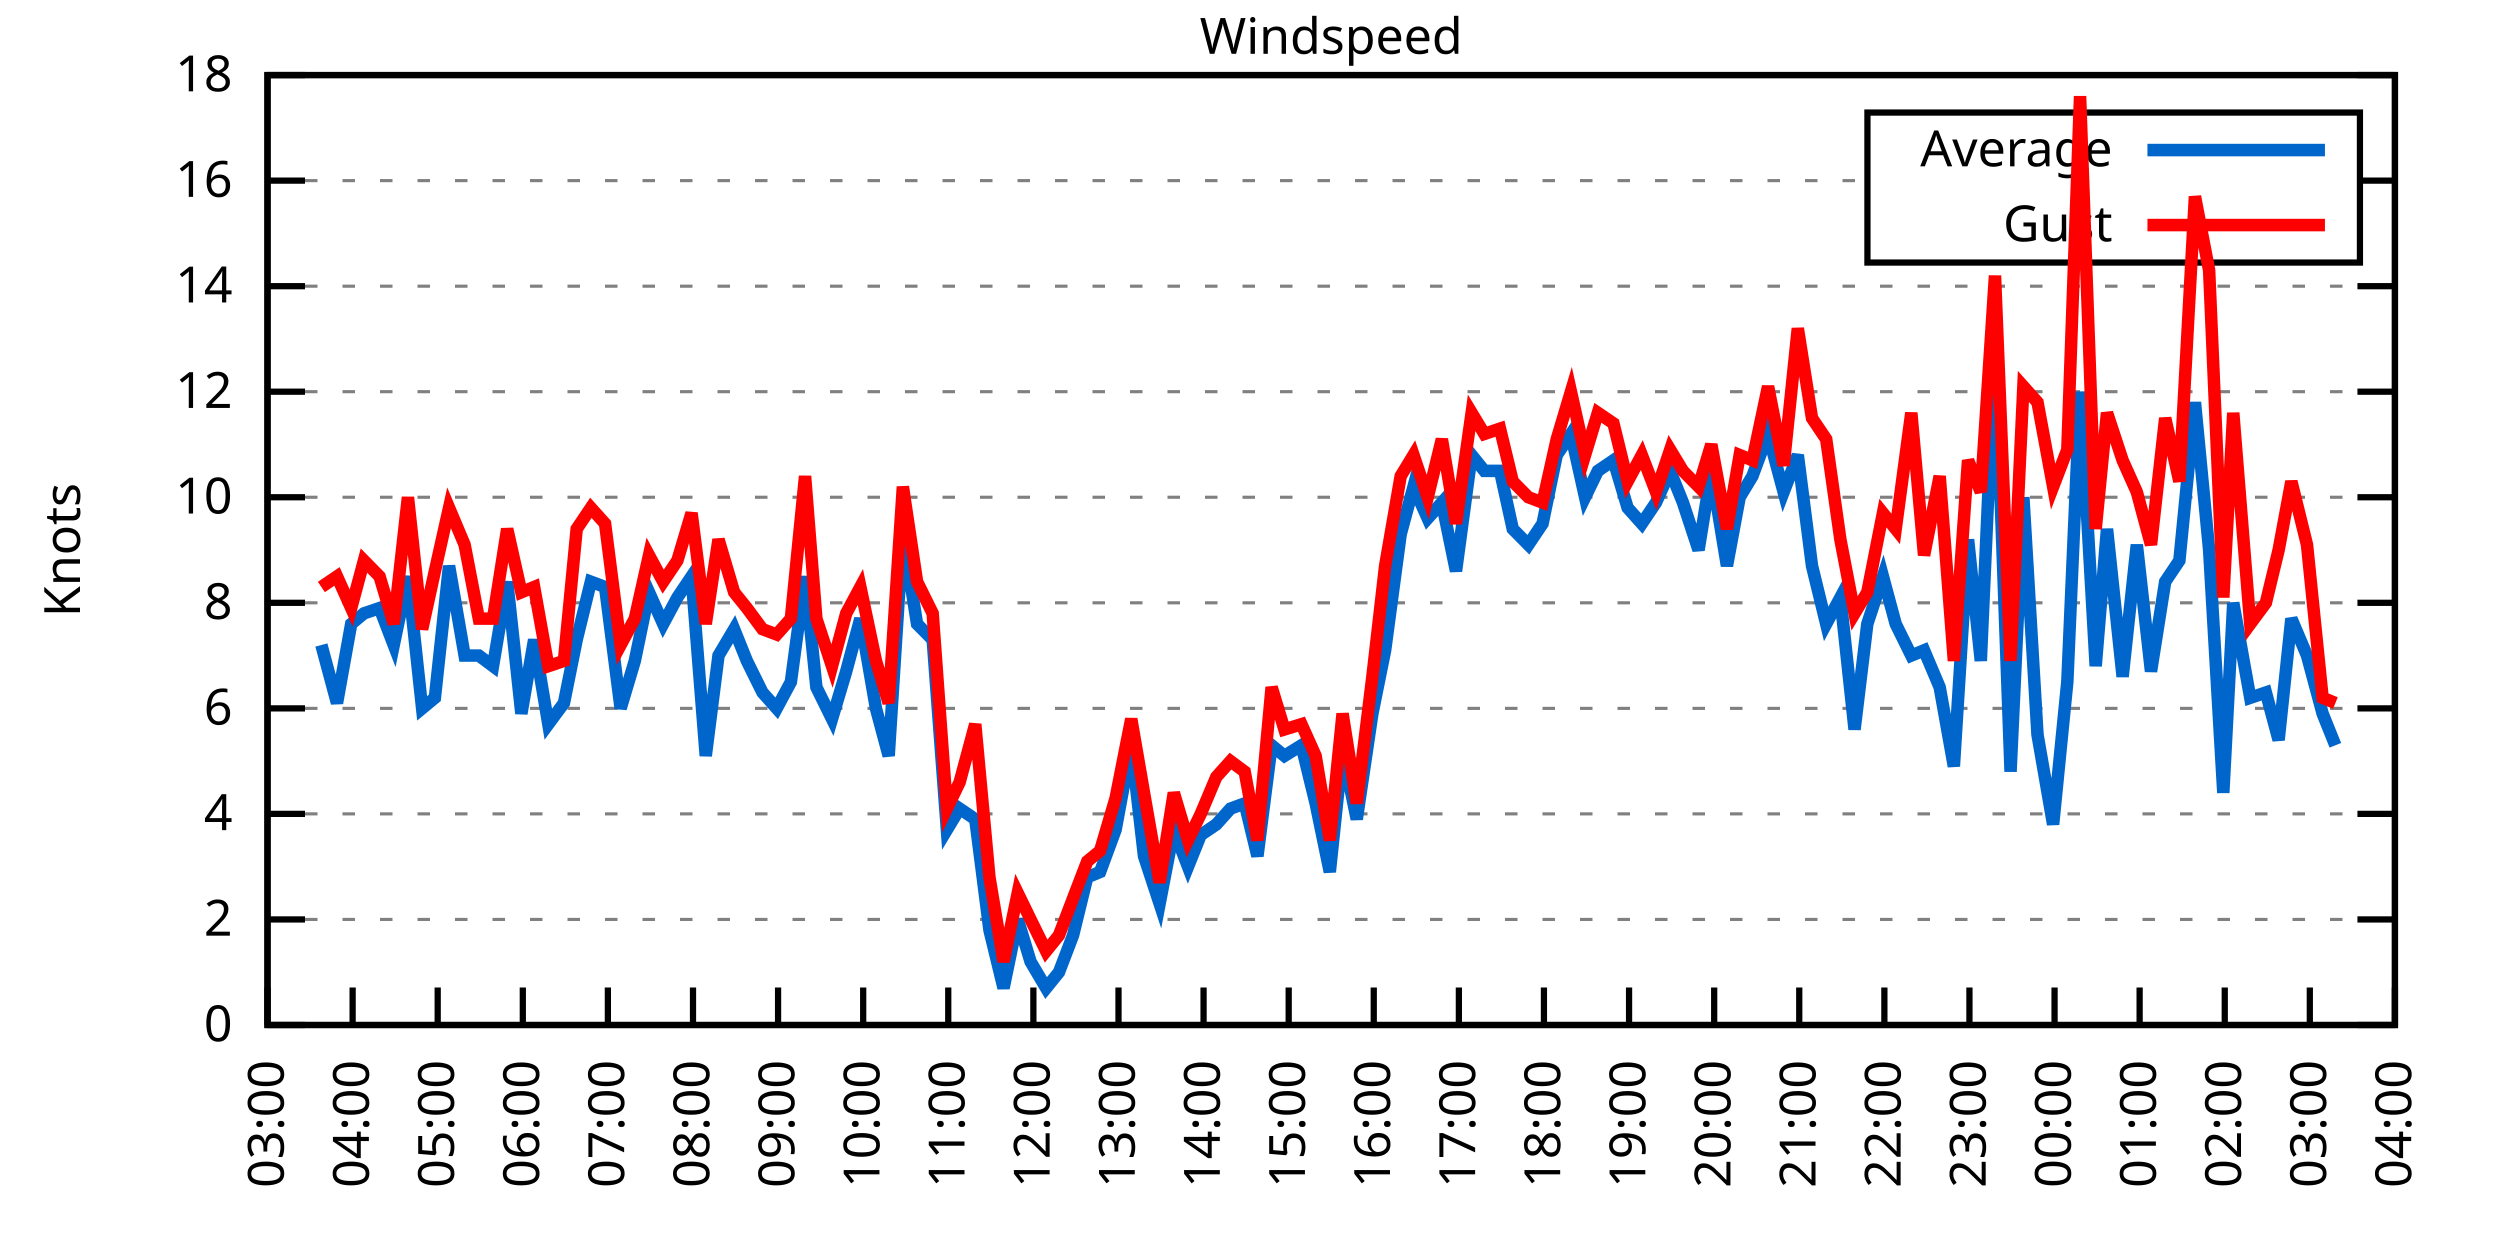
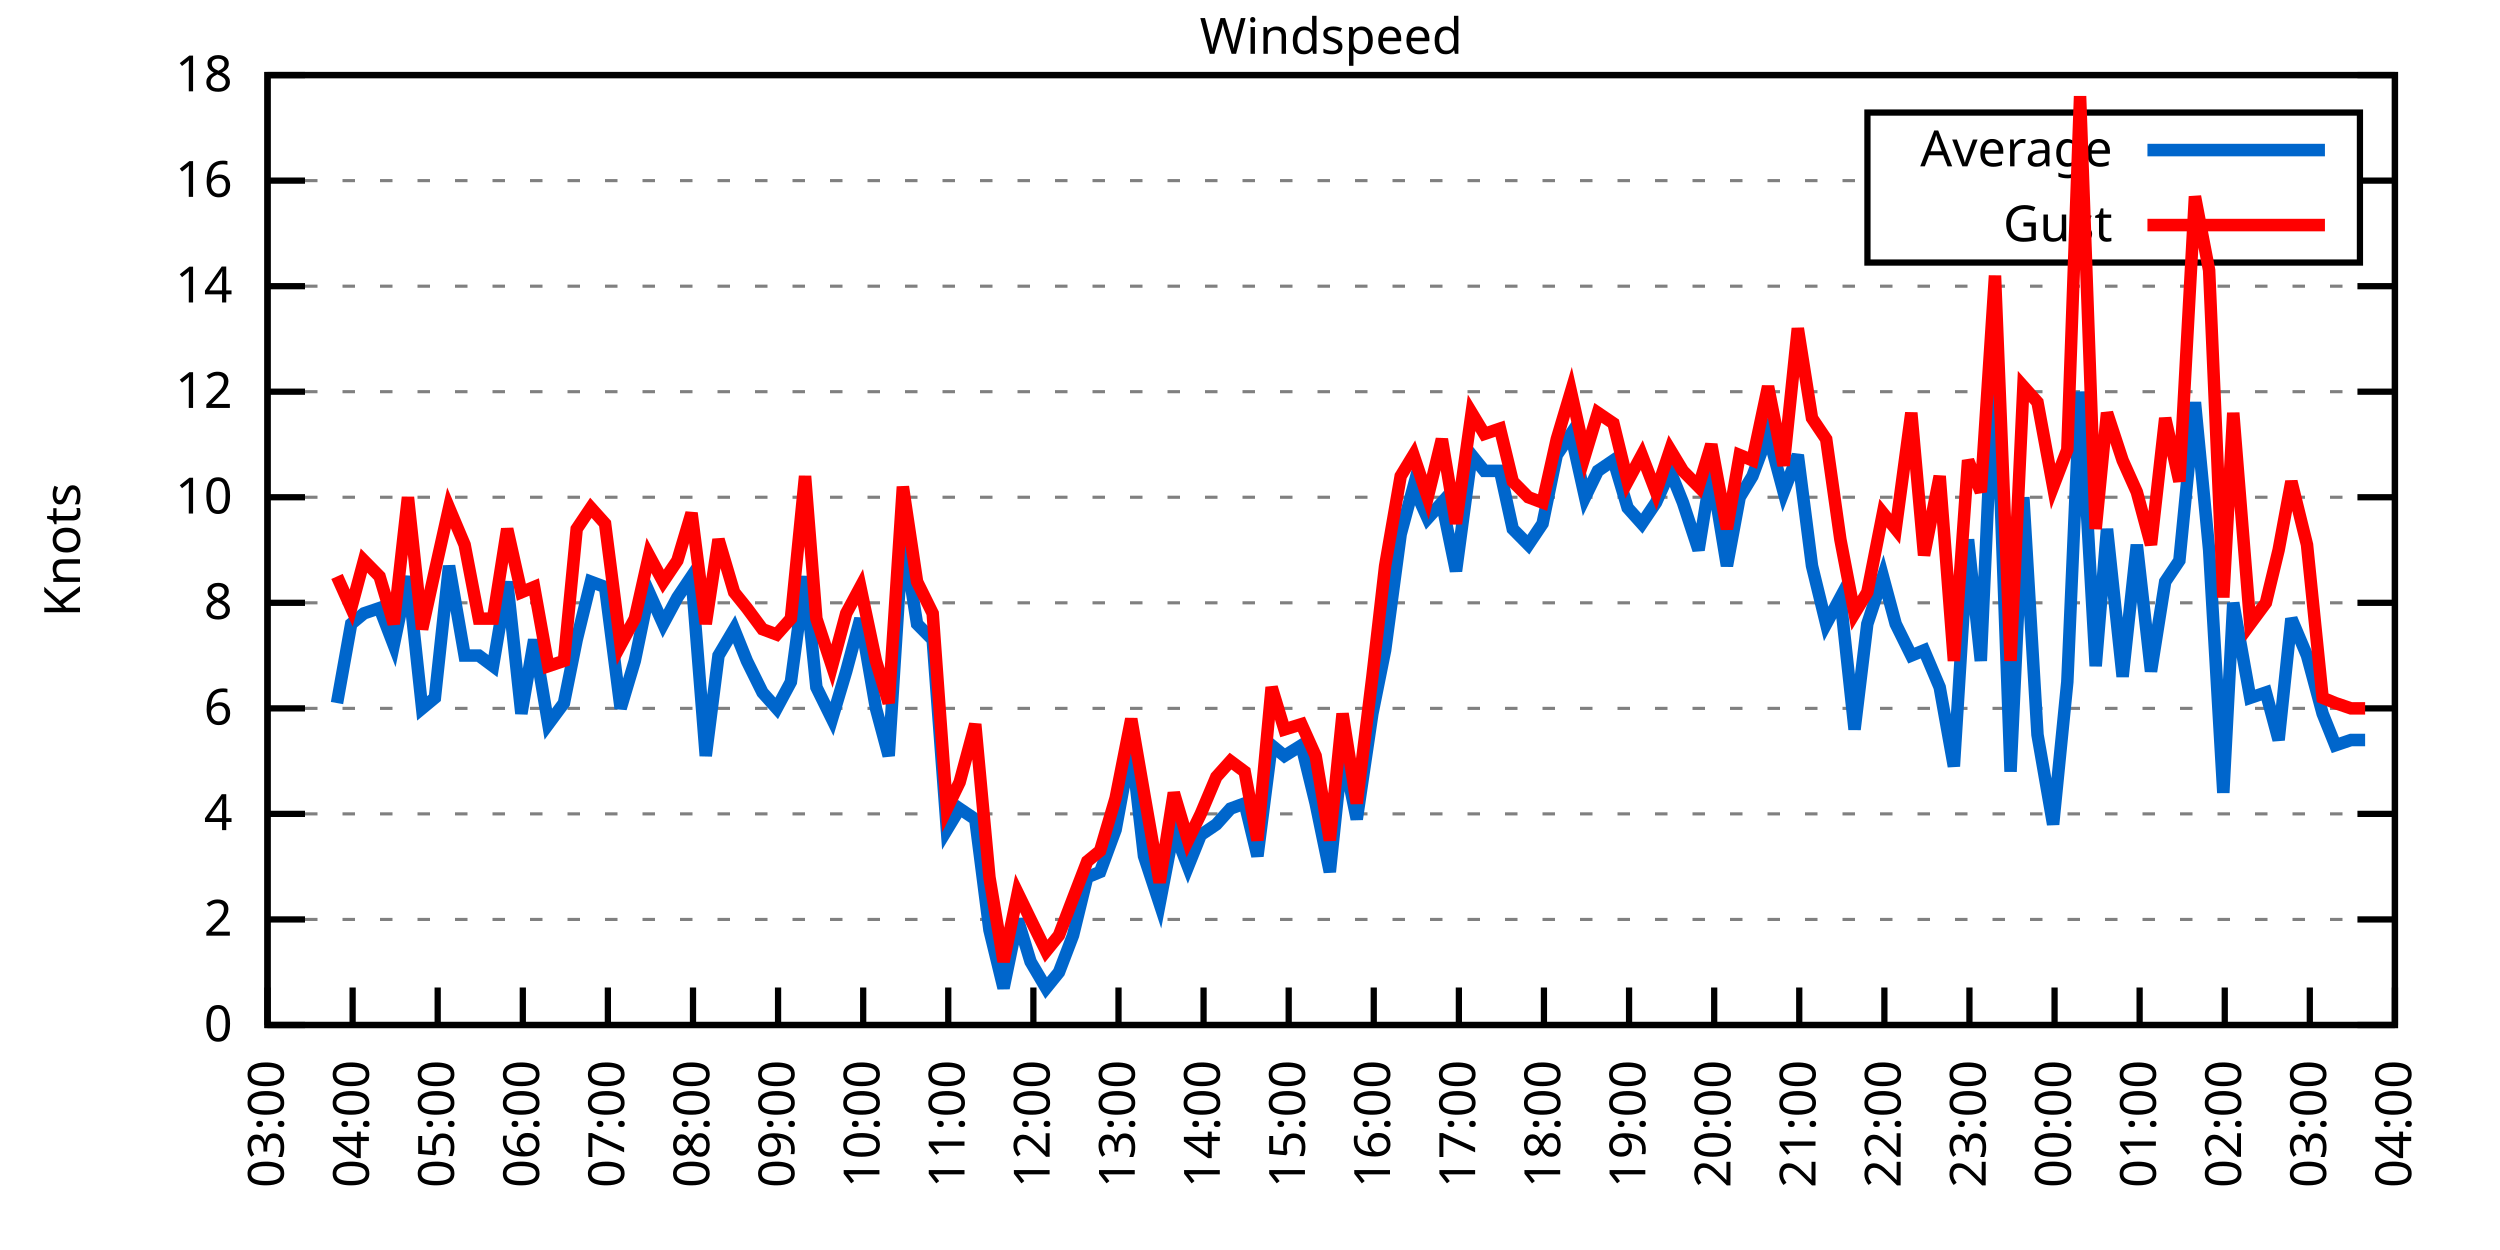
<svg xmlns="http://www.w3.org/2000/svg" xmlns:xlink="http://www.w3.org/1999/xlink" width="400" height="200" viewBox="0 0 400 200">
  <g id="gnuplot_canvas">
    <rect x="0" y="0" width="400" height="200" fill="none" />
    <defs>
      <circle id="gpDot" r="0.5" stroke-width="0.5" stroke="currentColor" />
      <path id="gpPt0" stroke-width="0.333" stroke="currentColor" d="M-1,0 h2 M0,-1 v2" />
      <path id="gpPt1" stroke-width="0.333" stroke="currentColor" d="M-1,-1 L1,1 M1,-1 L-1,1" />
      <path id="gpPt2" stroke-width="0.333" stroke="currentColor" d="M-1,0 L1,0 M0,-1 L0,1 M-1,-1 L1,1 M-1,1 L1,-1" />
      <rect id="gpPt3" stroke-width="0.333" stroke="currentColor" x="-1" y="-1" width="2" height="2" />
      <rect id="gpPt4" stroke-width="0.333" stroke="currentColor" fill="currentColor" x="-1" y="-1" width="2" height="2" />
      <circle id="gpPt5" stroke-width="0.333" stroke="currentColor" cx="0" cy="0" r="1" />
      <use xlink:href="#gpPt5" id="gpPt6" fill="currentColor" stroke="none" />
      <path id="gpPt7" stroke-width="0.333" stroke="currentColor" d="M0,-1.33 L-1.33,0.67 L1.33,0.67 z" />
      <use xlink:href="#gpPt7" id="gpPt8" fill="currentColor" stroke="none" />
      <use xlink:href="#gpPt7" id="gpPt9" stroke="currentColor" transform="rotate(180)" />
      <use xlink:href="#gpPt9" id="gpPt10" fill="currentColor" stroke="none" />
      <use xlink:href="#gpPt3" id="gpPt11" stroke="currentColor" transform="rotate(45)" />
      <use xlink:href="#gpPt11" id="gpPt12" fill="currentColor" stroke="none" />
      <path id="gpPt13" stroke-width="0.333" stroke="currentColor" d="M0,1.330 L1.265,0.411 L0.782,-1.067 L-0.782,-1.076 L-1.265,0.411 z" />
      <use xlink:href="#gpPt13" id="gpPt14" fill="currentColor" stroke="none" />
      <filter id="textbox" filterUnits="objectBoundingBox" x="0" y="0" height="1" width="1">
        <feFlood flood-color="white" flood-opacity="1" result="bgnd" />
        <feComposite in="SourceGraphic" in2="bgnd" operator="atop" />
      </filter>
      <filter id="greybox" filterUnits="objectBoundingBox" x="0" y="0" height="1" width="1">
        <feFlood flood-color="lightgrey" flood-opacity="1" result="grey" />
        <feComposite in="SourceGraphic" in2="grey" operator="atop" />
      </filter>
    </defs>
    <g fill="none" color="white" stroke="currentColor" stroke-width="1.00" stroke-linecap="butt" stroke-linejoin="miter">
</g>
    <g fill="none" color="black" stroke="currentColor" stroke-width="1.00" stroke-linecap="butt" stroke-linejoin="miter">
      <g stroke="none" shape-rendering="crispEdges">
        <polygon fill="rgb(255, 255, 255)" points="42.80,164.00 383.18,164.00 383.18,12.02 42.80,12.02 " />
      </g>
    </g>
    <g fill="none" color="black" stroke="currentColor" stroke-width="1.00" stroke-linecap="butt" stroke-linejoin="miter">
</g>
    <g fill="none" color="black" stroke="black" stroke-width="0.50" stroke-linecap="butt" stroke-linejoin="miter">
</g>
    <g fill="none" color="gray" stroke="currentColor" stroke-width="0.50" stroke-linecap="butt" stroke-linejoin="miter">
      <path stroke="gray" stroke-dasharray="2,4" class="gridline" d="M42.80,164.00 L383.19,164.00  " />
    </g>
    <g fill="none" color="gray" stroke="gray" stroke-width="1.00" stroke-linecap="butt" stroke-linejoin="miter">
</g>
    <g fill="none" color="black" stroke="currentColor" stroke-width="1.00" stroke-linecap="butt" stroke-linejoin="miter">
      <path stroke="black" d="M42.80,164.00 L48.80,164.00 M383.19,164.00 L377.19,164.00  " />
      <g transform="translate(37.20,166.60)" stroke="none" fill="black" font-family="Sans" font-size="8.00" text-anchor="end">
        <text>
          <tspan font-family="Sans"> 0</tspan>
        </text>
      </g>
    </g>
    <g fill="none" color="black" stroke="currentColor" stroke-width="1.00" stroke-linecap="butt" stroke-linejoin="miter">
</g>
    <g fill="none" color="black" stroke="black" stroke-width="0.50" stroke-linecap="butt" stroke-linejoin="miter">
</g>
    <g fill="none" color="gray" stroke="currentColor" stroke-width="0.50" stroke-linecap="butt" stroke-linejoin="miter">
      <path stroke="gray" stroke-dasharray="2,4" class="gridline" d="M42.80,147.11 L383.19,147.11  " />
    </g>
    <g fill="none" color="gray" stroke="gray" stroke-width="1.00" stroke-linecap="butt" stroke-linejoin="miter">
</g>
    <g fill="none" color="black" stroke="currentColor" stroke-width="1.00" stroke-linecap="butt" stroke-linejoin="miter">
      <path stroke="black" d="M42.80,147.11 L48.80,147.11 M383.19,147.11 L377.19,147.11  " />
      <g transform="translate(37.20,149.71)" stroke="none" fill="black" font-family="Sans" font-size="8.00" text-anchor="end">
        <text>
          <tspan font-family="Sans"> 2</tspan>
        </text>
      </g>
    </g>
    <g fill="none" color="black" stroke="currentColor" stroke-width="1.00" stroke-linecap="butt" stroke-linejoin="miter">
</g>
    <g fill="none" color="black" stroke="black" stroke-width="0.50" stroke-linecap="butt" stroke-linejoin="miter">
</g>
    <g fill="none" color="gray" stroke="currentColor" stroke-width="0.50" stroke-linecap="butt" stroke-linejoin="miter">
      <path stroke="gray" stroke-dasharray="2,4" class="gridline" d="M42.80,130.22 L383.19,130.22  " />
    </g>
    <g fill="none" color="gray" stroke="gray" stroke-width="1.00" stroke-linecap="butt" stroke-linejoin="miter">
</g>
    <g fill="none" color="black" stroke="currentColor" stroke-width="1.00" stroke-linecap="butt" stroke-linejoin="miter">
      <path stroke="black" d="M42.80,130.22 L48.80,130.22 M383.19,130.22 L377.19,130.22  " />
      <g transform="translate(37.20,132.82)" stroke="none" fill="black" font-family="Sans" font-size="8.00" text-anchor="end">
        <text>
          <tspan font-family="Sans"> 4</tspan>
        </text>
      </g>
    </g>
    <g fill="none" color="black" stroke="currentColor" stroke-width="1.00" stroke-linecap="butt" stroke-linejoin="miter">
</g>
    <g fill="none" color="black" stroke="black" stroke-width="0.50" stroke-linecap="butt" stroke-linejoin="miter">
</g>
    <g fill="none" color="gray" stroke="currentColor" stroke-width="0.50" stroke-linecap="butt" stroke-linejoin="miter">
      <path stroke="gray" stroke-dasharray="2,4" class="gridline" d="M42.80,113.34 L383.19,113.34  " />
    </g>
    <g fill="none" color="gray" stroke="gray" stroke-width="1.00" stroke-linecap="butt" stroke-linejoin="miter">
</g>
    <g fill="none" color="black" stroke="currentColor" stroke-width="1.00" stroke-linecap="butt" stroke-linejoin="miter">
      <path stroke="black" d="M42.80,113.34 L48.80,113.34 M383.19,113.34 L377.19,113.34  " />
      <g transform="translate(37.20,115.94)" stroke="none" fill="black" font-family="Sans" font-size="8.00" text-anchor="end">
        <text>
          <tspan font-family="Sans"> 6</tspan>
        </text>
      </g>
    </g>
    <g fill="none" color="black" stroke="currentColor" stroke-width="1.00" stroke-linecap="butt" stroke-linejoin="miter">
</g>
    <g fill="none" color="black" stroke="black" stroke-width="0.50" stroke-linecap="butt" stroke-linejoin="miter">
</g>
    <g fill="none" color="gray" stroke="currentColor" stroke-width="0.50" stroke-linecap="butt" stroke-linejoin="miter">
      <path stroke="gray" stroke-dasharray="2,4" class="gridline" d="M42.80,96.45 L383.19,96.45  " />
    </g>
    <g fill="none" color="gray" stroke="gray" stroke-width="1.00" stroke-linecap="butt" stroke-linejoin="miter">
</g>
    <g fill="none" color="black" stroke="currentColor" stroke-width="1.00" stroke-linecap="butt" stroke-linejoin="miter">
      <path stroke="black" d="M42.80,96.45 L48.80,96.45 M383.19,96.45 L377.19,96.45  " />
      <g transform="translate(37.20,99.05)" stroke="none" fill="black" font-family="Sans" font-size="8.00" text-anchor="end">
        <text>
          <tspan font-family="Sans"> 8</tspan>
        </text>
      </g>
    </g>
    <g fill="none" color="black" stroke="currentColor" stroke-width="1.00" stroke-linecap="butt" stroke-linejoin="miter">
</g>
    <g fill="none" color="black" stroke="black" stroke-width="0.50" stroke-linecap="butt" stroke-linejoin="miter">
</g>
    <g fill="none" color="gray" stroke="currentColor" stroke-width="0.50" stroke-linecap="butt" stroke-linejoin="miter">
      <path stroke="gray" stroke-dasharray="2,4" class="gridline" d="M42.80,79.56 L383.19,79.56  " />
    </g>
    <g fill="none" color="gray" stroke="gray" stroke-width="1.00" stroke-linecap="butt" stroke-linejoin="miter">
</g>
    <g fill="none" color="black" stroke="currentColor" stroke-width="1.00" stroke-linecap="butt" stroke-linejoin="miter">
      <path stroke="black" d="M42.80,79.56 L48.80,79.56 M383.19,79.56 L377.19,79.56  " />
      <g transform="translate(37.20,82.16)" stroke="none" fill="black" font-family="Sans" font-size="8.00" text-anchor="end">
        <text>
          <tspan font-family="Sans"> 10</tspan>
        </text>
      </g>
    </g>
    <g fill="none" color="black" stroke="currentColor" stroke-width="1.00" stroke-linecap="butt" stroke-linejoin="miter">
</g>
    <g fill="none" color="black" stroke="black" stroke-width="0.50" stroke-linecap="butt" stroke-linejoin="miter">
</g>
    <g fill="none" color="gray" stroke="currentColor" stroke-width="0.50" stroke-linecap="butt" stroke-linejoin="miter">
      <path stroke="gray" stroke-dasharray="2,4" class="gridline" d="M42.80,62.67 L383.19,62.67  " />
    </g>
    <g fill="none" color="gray" stroke="gray" stroke-width="1.00" stroke-linecap="butt" stroke-linejoin="miter">
</g>
    <g fill="none" color="black" stroke="currentColor" stroke-width="1.00" stroke-linecap="butt" stroke-linejoin="miter">
      <path stroke="black" d="M42.80,62.67 L48.80,62.67 M383.19,62.67 L377.19,62.67  " />
      <g transform="translate(37.20,65.27)" stroke="none" fill="black" font-family="Sans" font-size="8.00" text-anchor="end">
        <text>
          <tspan font-family="Sans"> 12</tspan>
        </text>
      </g>
    </g>
    <g fill="none" color="black" stroke="currentColor" stroke-width="1.00" stroke-linecap="butt" stroke-linejoin="miter">
</g>
    <g fill="none" color="black" stroke="black" stroke-width="0.50" stroke-linecap="butt" stroke-linejoin="miter">
</g>
    <g fill="none" color="gray" stroke="currentColor" stroke-width="0.50" stroke-linecap="butt" stroke-linejoin="miter">
      <path stroke="gray" stroke-dasharray="2,4" class="gridline" d="M42.80,45.79 L383.19,45.79  " />
    </g>
    <g fill="none" color="gray" stroke="gray" stroke-width="1.00" stroke-linecap="butt" stroke-linejoin="miter">
</g>
    <g fill="none" color="black" stroke="currentColor" stroke-width="1.00" stroke-linecap="butt" stroke-linejoin="miter">
      <path stroke="black" d="M42.80,45.79 L48.80,45.79 M383.19,45.79 L377.19,45.79  " />
      <g transform="translate(37.20,48.39)" stroke="none" fill="black" font-family="Sans" font-size="8.00" text-anchor="end">
        <text>
          <tspan font-family="Sans"> 14</tspan>
        </text>
      </g>
    </g>
    <g fill="none" color="black" stroke="currentColor" stroke-width="1.00" stroke-linecap="butt" stroke-linejoin="miter">
</g>
    <g fill="none" color="black" stroke="black" stroke-width="0.50" stroke-linecap="butt" stroke-linejoin="miter">
</g>
    <g fill="none" color="gray" stroke="currentColor" stroke-width="0.50" stroke-linecap="butt" stroke-linejoin="miter">
      <path stroke="gray" stroke-dasharray="2,4" class="gridline" d="M42.80,28.90 L298.79,28.90 M377.59,28.90 L383.19,28.90  " />
    </g>
    <g fill="none" color="gray" stroke="gray" stroke-width="1.00" stroke-linecap="butt" stroke-linejoin="miter">
</g>
    <g fill="none" color="black" stroke="currentColor" stroke-width="1.00" stroke-linecap="butt" stroke-linejoin="miter">
      <path stroke="black" d="M42.80,28.90 L48.80,28.90 M383.19,28.90 L377.19,28.90  " />
      <g transform="translate(37.20,31.50)" stroke="none" fill="black" font-family="Sans" font-size="8.00" text-anchor="end">
        <text>
          <tspan font-family="Sans"> 16</tspan>
        </text>
      </g>
    </g>
    <g fill="none" color="black" stroke="currentColor" stroke-width="1.00" stroke-linecap="butt" stroke-linejoin="miter">
</g>
    <g fill="none" color="black" stroke="black" stroke-width="0.50" stroke-linecap="butt" stroke-linejoin="miter">
</g>
    <g fill="none" color="gray" stroke="currentColor" stroke-width="0.50" stroke-linecap="butt" stroke-linejoin="miter">
      <path stroke="gray" stroke-dasharray="2,4" class="gridline" d="M42.80,12.01 L383.19,12.01  " />
    </g>
    <g fill="none" color="gray" stroke="gray" stroke-width="1.00" stroke-linecap="butt" stroke-linejoin="miter">
</g>
    <g fill="none" color="black" stroke="currentColor" stroke-width="1.00" stroke-linecap="butt" stroke-linejoin="miter">
      <path stroke="black" d="M42.80,12.01 L48.80,12.01 M383.19,12.01 L377.19,12.01  " />
      <g transform="translate(37.20,14.61)" stroke="none" fill="black" font-family="Sans" font-size="8.00" text-anchor="end">
        <text>
          <tspan font-family="Sans"> 18</tspan>
        </text>
      </g>
    </g>
    <g fill="none" color="black" stroke="currentColor" stroke-width="1.00" stroke-linecap="butt" stroke-linejoin="miter">
      <path stroke="black" d="M42.80,164.00 L42.80,158.00  " />
      <g transform="translate(45.40,169.60) rotate(270.00)" stroke="none" fill="black" font-family="Sans" font-size="8.00" text-anchor="end">
        <text>
          <tspan font-family="Sans">03:00</tspan>
        </text>
      </g>
    </g>
    <g fill="none" color="black" stroke="currentColor" stroke-width="1.00" stroke-linecap="butt" stroke-linejoin="miter">
      <path stroke="black" d="M56.42,164.00 L56.42,158.00  " />
      <g transform="translate(59.02,169.60) rotate(270.00)" stroke="none" fill="black" font-family="Sans" font-size="8.00" text-anchor="end">
        <text>
          <tspan font-family="Sans">04:00</tspan>
        </text>
      </g>
    </g>
    <g fill="none" color="black" stroke="currentColor" stroke-width="1.00" stroke-linecap="butt" stroke-linejoin="miter">
      <path stroke="black" d="M70.03,164.00 L70.03,158.00  " />
      <g transform="translate(72.63,169.60) rotate(270.00)" stroke="none" fill="black" font-family="Sans" font-size="8.00" text-anchor="end">
        <text>
          <tspan font-family="Sans">05:00</tspan>
        </text>
      </g>
    </g>
    <g fill="none" color="black" stroke="currentColor" stroke-width="1.00" stroke-linecap="butt" stroke-linejoin="miter">
      <path stroke="black" d="M83.65,164.00 L83.65,158.00  " />
      <g transform="translate(86.25,169.60) rotate(270.00)" stroke="none" fill="black" font-family="Sans" font-size="8.00" text-anchor="end">
        <text>
          <tspan font-family="Sans">06:00</tspan>
        </text>
      </g>
    </g>
    <g fill="none" color="black" stroke="currentColor" stroke-width="1.00" stroke-linecap="butt" stroke-linejoin="miter">
      <path stroke="black" d="M97.26,164.00 L97.26,158.00  " />
      <g transform="translate(99.86,169.60) rotate(270.00)" stroke="none" fill="black" font-family="Sans" font-size="8.00" text-anchor="end">
        <text>
          <tspan font-family="Sans">07:00</tspan>
        </text>
      </g>
    </g>
    <g fill="none" color="black" stroke="currentColor" stroke-width="1.00" stroke-linecap="butt" stroke-linejoin="miter">
      <path stroke="black" d="M110.88,164.00 L110.88,158.00  " />
      <g transform="translate(113.48,169.60) rotate(270.00)" stroke="none" fill="black" font-family="Sans" font-size="8.00" text-anchor="end">
        <text>
          <tspan font-family="Sans">08:00</tspan>
        </text>
      </g>
    </g>
    <g fill="none" color="black" stroke="currentColor" stroke-width="1.00" stroke-linecap="butt" stroke-linejoin="miter">
      <path stroke="black" d="M124.49,164.00 L124.49,158.00  " />
      <g transform="translate(127.09,169.60) rotate(270.00)" stroke="none" fill="black" font-family="Sans" font-size="8.00" text-anchor="end">
        <text>
          <tspan font-family="Sans">09:00</tspan>
        </text>
      </g>
    </g>
    <g fill="none" color="black" stroke="currentColor" stroke-width="1.00" stroke-linecap="butt" stroke-linejoin="miter">
      <path stroke="black" d="M138.11,164.00 L138.11,158.00  " />
      <g transform="translate(140.71,169.60) rotate(270.00)" stroke="none" fill="black" font-family="Sans" font-size="8.00" text-anchor="end">
        <text>
          <tspan font-family="Sans">10:00</tspan>
        </text>
      </g>
    </g>
    <g fill="none" color="black" stroke="currentColor" stroke-width="1.00" stroke-linecap="butt" stroke-linejoin="miter">
      <path stroke="black" d="M151.72,164.00 L151.72,158.00  " />
      <g transform="translate(154.32,169.60) rotate(270.00)" stroke="none" fill="black" font-family="Sans" font-size="8.00" text-anchor="end">
        <text>
          <tspan font-family="Sans">11:00</tspan>
        </text>
      </g>
    </g>
    <g fill="none" color="black" stroke="currentColor" stroke-width="1.00" stroke-linecap="butt" stroke-linejoin="miter">
      <path stroke="black" d="M165.34,164.00 L165.34,158.00  " />
      <g transform="translate(167.94,169.60) rotate(270.00)" stroke="none" fill="black" font-family="Sans" font-size="8.00" text-anchor="end">
        <text>
          <tspan font-family="Sans">12:00</tspan>
        </text>
      </g>
    </g>
    <g fill="none" color="black" stroke="currentColor" stroke-width="1.00" stroke-linecap="butt" stroke-linejoin="miter">
      <path stroke="black" d="M178.96,164.00 L178.96,158.00  " />
      <g transform="translate(181.56,169.60) rotate(270.00)" stroke="none" fill="black" font-family="Sans" font-size="8.00" text-anchor="end">
        <text>
          <tspan font-family="Sans">13:00</tspan>
        </text>
      </g>
    </g>
    <g fill="none" color="black" stroke="currentColor" stroke-width="1.00" stroke-linecap="butt" stroke-linejoin="miter">
      <path stroke="black" d="M192.57,164.00 L192.57,158.00  " />
      <g transform="translate(195.17,169.60) rotate(270.00)" stroke="none" fill="black" font-family="Sans" font-size="8.00" text-anchor="end">
        <text>
          <tspan font-family="Sans">14:00</tspan>
        </text>
      </g>
    </g>
    <g fill="none" color="black" stroke="currentColor" stroke-width="1.00" stroke-linecap="butt" stroke-linejoin="miter">
      <path stroke="black" d="M206.19,164.00 L206.19,158.00  " />
      <g transform="translate(208.79,169.60) rotate(270.00)" stroke="none" fill="black" font-family="Sans" font-size="8.00" text-anchor="end">
        <text>
          <tspan font-family="Sans">15:00</tspan>
        </text>
      </g>
    </g>
    <g fill="none" color="black" stroke="currentColor" stroke-width="1.00" stroke-linecap="butt" stroke-linejoin="miter">
      <path stroke="black" d="M219.80,164.00 L219.80,158.00  " />
      <g transform="translate(222.40,169.60) rotate(270.00)" stroke="none" fill="black" font-family="Sans" font-size="8.00" text-anchor="end">
        <text>
          <tspan font-family="Sans">16:00</tspan>
        </text>
      </g>
    </g>
    <g fill="none" color="black" stroke="currentColor" stroke-width="1.00" stroke-linecap="butt" stroke-linejoin="miter">
      <path stroke="black" d="M233.42,164.00 L233.42,158.00  " />
      <g transform="translate(236.02,169.60) rotate(270.00)" stroke="none" fill="black" font-family="Sans" font-size="8.00" text-anchor="end">
        <text>
          <tspan font-family="Sans">17:00</tspan>
        </text>
      </g>
    </g>
    <g fill="none" color="black" stroke="currentColor" stroke-width="1.00" stroke-linecap="butt" stroke-linejoin="miter">
      <path stroke="black" d="M247.03,164.00 L247.03,158.00  " />
      <g transform="translate(249.63,169.60) rotate(270.00)" stroke="none" fill="black" font-family="Sans" font-size="8.00" text-anchor="end">
        <text>
          <tspan font-family="Sans">18:00</tspan>
        </text>
      </g>
    </g>
    <g fill="none" color="black" stroke="currentColor" stroke-width="1.00" stroke-linecap="butt" stroke-linejoin="miter">
      <path stroke="black" d="M260.65,164.00 L260.65,158.00  " />
      <g transform="translate(263.25,169.60) rotate(270.00)" stroke="none" fill="black" font-family="Sans" font-size="8.00" text-anchor="end">
        <text>
          <tspan font-family="Sans">19:00</tspan>
        </text>
      </g>
    </g>
    <g fill="none" color="black" stroke="currentColor" stroke-width="1.00" stroke-linecap="butt" stroke-linejoin="miter">
      <path stroke="black" d="M274.27,164.00 L274.27,158.00  " />
      <g transform="translate(276.87,169.60) rotate(270.00)" stroke="none" fill="black" font-family="Sans" font-size="8.00" text-anchor="end">
        <text>
          <tspan font-family="Sans">20:00</tspan>
        </text>
      </g>
    </g>
    <g fill="none" color="black" stroke="currentColor" stroke-width="1.00" stroke-linecap="butt" stroke-linejoin="miter">
      <path stroke="black" d="M287.88,164.00 L287.88,158.00  " />
      <g transform="translate(290.48,169.60) rotate(270.00)" stroke="none" fill="black" font-family="Sans" font-size="8.00" text-anchor="end">
        <text>
          <tspan font-family="Sans">21:00</tspan>
        </text>
      </g>
    </g>
    <g fill="none" color="black" stroke="currentColor" stroke-width="1.00" stroke-linecap="butt" stroke-linejoin="miter">
      <path stroke="black" d="M301.50,164.00 L301.50,158.00  " />
      <g transform="translate(304.10,169.60) rotate(270.00)" stroke="none" fill="black" font-family="Sans" font-size="8.00" text-anchor="end">
        <text>
          <tspan font-family="Sans">22:00</tspan>
        </text>
      </g>
    </g>
    <g fill="none" color="black" stroke="currentColor" stroke-width="1.00" stroke-linecap="butt" stroke-linejoin="miter">
      <path stroke="black" d="M315.11,164.00 L315.11,158.00  " />
      <g transform="translate(317.71,169.60) rotate(270.00)" stroke="none" fill="black" font-family="Sans" font-size="8.00" text-anchor="end">
        <text>
          <tspan font-family="Sans">23:00</tspan>
        </text>
      </g>
    </g>
    <g fill="none" color="black" stroke="currentColor" stroke-width="1.00" stroke-linecap="butt" stroke-linejoin="miter">
      <path stroke="black" d="M328.73,164.00 L328.73,158.00  " />
      <g transform="translate(331.33,169.60) rotate(270.00)" stroke="none" fill="black" font-family="Sans" font-size="8.00" text-anchor="end">
        <text>
          <tspan font-family="Sans">00:00</tspan>
        </text>
      </g>
    </g>
    <g fill="none" color="black" stroke="currentColor" stroke-width="1.00" stroke-linecap="butt" stroke-linejoin="miter">
      <path stroke="black" d="M342.34,164.00 L342.34,158.00  " />
      <g transform="translate(344.94,169.60) rotate(270.00)" stroke="none" fill="black" font-family="Sans" font-size="8.00" text-anchor="end">
        <text>
          <tspan font-family="Sans">01:00</tspan>
        </text>
      </g>
    </g>
    <g fill="none" color="black" stroke="currentColor" stroke-width="1.00" stroke-linecap="butt" stroke-linejoin="miter">
      <path stroke="black" d="M355.96,164.00 L355.96,158.00  " />
      <g transform="translate(358.56,169.60) rotate(270.00)" stroke="none" fill="black" font-family="Sans" font-size="8.00" text-anchor="end">
        <text>
          <tspan font-family="Sans">02:00</tspan>
        </text>
      </g>
    </g>
    <g fill="none" color="black" stroke="currentColor" stroke-width="1.00" stroke-linecap="butt" stroke-linejoin="miter">
      <path stroke="black" d="M369.57,164.00 L369.57,158.00  " />
      <g transform="translate(372.17,169.60) rotate(270.00)" stroke="none" fill="black" font-family="Sans" font-size="8.00" text-anchor="end">
        <text>
          <tspan font-family="Sans">03:00</tspan>
        </text>
      </g>
    </g>
    <g fill="none" color="black" stroke="currentColor" stroke-width="1.00" stroke-linecap="butt" stroke-linejoin="miter">
      <path stroke="black" d="M383.19,164.00 L383.19,158.00  " />
      <g transform="translate(385.79,169.60) rotate(270.00)" stroke="none" fill="black" font-family="Sans" font-size="8.00" text-anchor="end">
        <text>
          <tspan font-family="Sans">04:00</tspan>
        </text>
      </g>
    </g>
    <g fill="none" color="black" stroke="currentColor" stroke-width="1.00" stroke-linecap="butt" stroke-linejoin="miter">
</g>
    <g fill="none" color="black" stroke="currentColor" stroke-width="1.00" stroke-linecap="butt" stroke-linejoin="miter">
      <path stroke="black" d="M42.80,12.01 L42.80,164.00 L383.19,164.00 L383.19,12.01 L42.80,12.01 Z  " />
    </g>
    <g fill="none" color="black" stroke="currentColor" stroke-width="1.00" stroke-linecap="butt" stroke-linejoin="miter">
</g>
    <g fill="none" color="black" stroke="currentColor" stroke-width="1.00" stroke-linecap="butt" stroke-linejoin="miter">
      <path stroke="black" d="M298.79,42.01 L298.79,18.01 L377.59,18.01 L377.59,42.01 L298.79,42.01 Z  " />
    </g>
    <g id="Windspeed_plot_1">
      <g fill="none" color="white" stroke="black" stroke-width="2.00" stroke-linecap="butt" stroke-linejoin="miter">
</g>
      <g fill="none" color="black" stroke="currentColor" stroke-width="2.00" stroke-linecap="butt" stroke-linejoin="miter">
        <g transform="translate(337.99,26.61)" stroke="none" fill="black" font-family="Sans" font-size="8.00" text-anchor="end">
          <text>
            <tspan font-family="Sans">Average</tspan>
          </text>
        </g>
      </g>
      <g fill="none" color="black" stroke="currentColor" stroke-width="2.00" stroke-linecap="butt" stroke-linejoin="miter">
-         <path stroke="rgb(  0, 102, 204)" d="M343.59,24.01 L371.99,24.01 M51.42,103.20 L53.92,112.49 L56.19,99.83 L58.23,98.14 L60.73,97.29 L63.00,103.20   L65.27,92.23 L67.54,113.34 L69.58,111.65 L71.85,90.54 L74.34,104.89 L76.61,104.89 L78.88,106.58 L81.15,93.07   L83.42,114.18 L85.46,102.36 L87.73,115.87 L90.23,112.49 L92.27,102.36 L94.54,93.07 L96.81,93.92 L99.30,113.34   L101.57,105.74 L103.84,94.76 L106.11,99.83 L108.38,95.60 L110.65,92.23 L112.92,120.94 L114.96,104.89 L117.46,100.67   L119.50,105.74 L122.00,110.80 L124.27,113.34 L126.54,109.11 L128.81,92.23 L130.62,109.96 L133.12,115.03 L135.39,107.43   L137.66,98.98 L140.15,113.34 L142.19,120.94 L144.46,85.47 L146.73,99.83 L149.23,102.36 L151.50,132.76 L153.54,129.38   L156.04,131.07 L158.31,148.80 L160.57,158.09 L162.84,147.11 L164.89,153.87 L167.38,158.09 L169.43,155.56 L171.69,149.65   L173.96,140.36 L176.01,139.51 L178.50,132.76 L181.00,119.25 L183.04,136.98 L185.54,144.58 L187.81,132.76 L190.08,138.67   L192.12,133.60 L194.61,131.91 L196.88,129.38 L199.15,128.54 L201.19,136.98 L203.46,119.25 L205.51,120.94 L208.23,119.25   L210.50,128.54 L212.77,139.51 L214.81,120.09 L217.08,131.07 L219.58,114.18 L221.62,104.05 L224.11,85.47 L226.16,77.87   L228.43,82.94 L230.70,80.41 L232.96,91.38 L235.46,72.81 L237.50,75.34 L240.00,75.34 L242.04,84.63 L244.54,87.16   L246.81,83.78 L249.08,72.81 L251.35,69.43 L253.61,79.56 L255.66,75.34 L258.15,73.65 L260.42,81.25 L262.69,83.78   L264.96,80.41 L267.23,75.34 L269.27,80.41 L271.77,88.00 L273.81,75.34 L276.31,90.54 L278.35,79.56 L280.39,76.18   L282.89,69.43 L285.38,78.72 L287.65,72.81 L289.92,90.54 L292.19,99.83 L294.46,95.60 L296.73,116.71 L298.77,99.83   L301.27,92.23 L303.31,99.83 L305.81,104.89 L307.85,104.05 L310.35,109.96 L312.62,122.62 L314.89,86.32 L316.93,105.74   L319.20,55.07 L321.69,123.47 L323.74,79.56 L326.00,117.56 L328.50,131.91 L330.77,109.11 L332.81,62.67 L335.31,106.58   L337.12,84.63 L339.62,108.27 L341.89,87.16 L344.16,107.43 L346.43,93.07 L348.70,89.69 L351.19,64.36 L353.46,88.00   L355.73,126.85 L357.32,96.45 L360.04,111.65 L362.54,110.80 L364.58,118.40 L366.62,98.98 L369.12,104.89 L371.62,114.18   L373.66,119.25  " />
+         <path stroke="rgb(  0, 102, 204)" d="M343.59,24.01 L371.99,24.01 M53.92,112.49 L56.19,99.83 L58.23,98.14 L60.73,97.29 L63.00,103.20 L65.27,92.23   L67.54,113.34 L69.58,111.65 L71.85,90.54 L74.34,104.89 L76.61,104.89 L78.88,106.58 L81.15,93.07 L83.42,114.18   L85.46,102.36 L87.73,115.87 L90.23,112.49 L92.27,102.36 L94.54,93.07 L96.81,93.92 L99.30,113.34 L101.57,105.74   L103.84,94.76 L106.11,99.83 L108.38,95.60 L110.65,92.23 L112.92,120.94 L114.96,104.89 L117.46,100.67 L119.50,105.74   L122.00,110.80 L124.27,113.34 L126.54,109.11 L128.81,92.23 L130.62,109.96 L133.12,115.03 L135.39,107.43 L137.66,98.98   L140.15,113.34 L142.19,120.94 L144.46,85.47 L146.73,99.83 L149.23,102.36 L151.50,132.76 L153.54,129.38 L156.04,131.07   L158.31,148.80 L160.57,158.09 L162.84,147.11 L164.89,153.87 L167.38,158.09 L169.43,155.56 L171.69,149.65 L173.96,140.36   L176.01,139.51 L178.50,132.76 L181.00,119.25 L183.04,136.98 L185.54,144.58 L187.81,132.76 L190.08,138.67 L192.12,133.60   L194.61,131.91 L196.88,129.38 L199.15,128.54 L201.19,136.98 L203.46,119.25 L205.51,120.94 L208.23,119.25 L210.50,128.54   L212.77,139.51 L214.81,120.09 L217.08,131.07 L219.58,114.18 L221.62,104.05 L224.11,85.47 L226.16,77.87 L228.43,82.94   L230.70,80.41 L232.96,91.38 L235.46,72.81 L237.50,75.34 L240.00,75.34 L242.04,84.63 L244.54,87.16 L246.81,83.78   L249.08,72.81 L251.35,69.43 L253.61,79.56 L255.66,75.34 L258.15,73.65 L260.42,81.25 L262.69,83.78 L264.96,80.41   L267.23,75.34 L269.27,80.41 L271.77,88.00 L273.81,75.34 L276.31,90.54 L278.35,79.56 L280.39,76.18 L282.89,69.43   L285.38,78.72 L287.65,72.81 L289.92,90.54 L292.19,99.83 L294.46,95.60 L296.73,116.71 L298.77,99.83 L301.27,92.23   L303.31,99.83 L305.81,104.89 L307.85,104.05 L310.35,109.96 L312.62,122.62 L314.89,86.32 L316.93,105.74 L319.20,55.07   L321.69,123.47 L323.74,79.56 L326.00,117.56 L328.50,131.91 L330.77,109.11 L332.81,62.67 L335.31,106.58 L337.12,84.63   L339.62,108.27 L341.89,87.16 L344.16,107.43 L346.43,93.07 L348.70,89.69 L351.19,64.36 L353.46,88.00 L355.73,126.85   L357.32,96.45 L360.04,111.65 L362.54,110.80 L364.58,118.40 L366.62,98.98 L369.12,104.89 L371.62,114.18 L373.66,119.25   L376.16,118.40 L378.42,118.40  " />
      </g>
    </g>
    <g id="Windspeed_plot_2">
      <g fill="none" color="black" stroke="currentColor" stroke-width="2.00" stroke-linecap="butt" stroke-linejoin="miter">
        <g transform="translate(337.99,38.61)" stroke="none" fill="black" font-family="Sans" font-size="8.00" text-anchor="end">
          <text>
            <tspan font-family="Sans">Gust</tspan>
          </text>
        </g>
      </g>
      <g fill="none" color="black" stroke="currentColor" stroke-width="2.00" stroke-linecap="butt" stroke-linejoin="miter">
-         <path stroke="rgb(255,   0,   0)" d="M343.59,36.01 L371.99,36.01 M51.42,93.92 L53.92,92.23 L56.19,97.29 L58.23,89.69 L60.73,92.23 L63.00,99.83   L65.27,79.56 L67.54,100.67 L69.58,91.38 L71.85,81.25 L74.34,87.16 L76.61,98.98 L78.88,98.98 L81.15,84.63   L83.42,94.76 L85.46,93.92 L87.73,106.58 L90.23,105.74 L92.27,84.63 L94.54,81.25 L96.81,83.78 L99.30,103.20   L101.57,98.98 L103.84,88.85 L106.11,93.07 L108.38,89.69 L110.65,82.09 L112.92,99.83 L114.96,86.32 L117.46,94.76   L119.50,97.29 L122.00,100.67 L124.27,101.52 L126.54,98.98 L128.81,76.18 L130.62,98.98 L133.12,106.58 L135.39,98.14   L137.66,93.92 L140.15,105.74 L142.19,112.49 L144.46,77.87 L146.73,93.07 L149.23,98.14 L151.50,129.38 L153.54,125.16   L156.04,115.87 L158.31,140.36 L160.57,153.87 L162.84,142.89 L164.89,147.11 L167.38,152.18 L169.43,149.65 L171.69,143.73   L173.96,137.82 L176.01,136.14 L178.50,127.69 L181.00,115.03 L183.04,126.85 L185.54,141.20 L187.81,126.85 L190.08,134.45   L192.12,130.22 L194.61,124.31 L196.88,121.78 L199.15,123.47 L201.19,134.45 L203.46,109.96 L205.51,116.71 L208.23,115.87   L210.50,120.94 L212.77,134.45 L214.81,114.18 L217.08,128.54 L219.58,108.27 L221.62,90.54 L224.11,76.18 L226.16,72.81   L228.43,79.56 L230.70,70.27 L232.96,83.78 L235.46,66.05 L237.50,69.43 L240.00,68.58 L242.04,77.03 L244.54,79.56   L246.81,80.41 L249.08,70.27 L251.35,62.67 L253.61,72.81 L255.66,66.05 L258.15,67.74 L260.42,77.03 L262.69,72.81   L264.96,78.72 L267.23,71.96 L269.27,75.34 L271.77,77.87 L273.81,71.12 L276.31,84.63 L278.35,72.81 L280.39,73.65   L282.89,61.83 L285.38,74.49 L287.65,52.54 L289.92,66.90 L292.19,70.27 L294.46,86.32 L296.73,98.14 L298.77,94.76   L301.27,82.09 L303.31,84.63 L305.81,66.05 L307.85,88.85 L310.35,76.18 L312.62,105.74 L314.89,73.65 L316.93,78.72   L319.20,44.10 L321.69,105.74 L323.74,61.83 L326.00,64.36 L328.50,77.87 L330.77,71.96 L332.81,15.39 L335.31,84.63   L337.12,66.05 L339.62,73.65 L341.89,78.72 L344.16,87.16 L346.43,66.90 L348.70,77.03 L351.19,31.43 L353.46,43.25   L355.73,95.60 L357.32,66.05 L360.04,99.83 L362.54,96.45 L364.58,88.00 L366.62,77.03 L369.12,87.16 L371.62,111.65   L373.66,112.49  " />
+         <path stroke="rgb(255,   0,   0)" d="M343.59,36.01 L371.99,36.01 M53.92,92.23 L56.19,97.29 L58.23,89.69 L60.73,92.23 L63.00,99.83 L65.27,79.56   L67.54,100.67 L69.58,91.38 L71.85,81.25 L74.34,87.16 L76.61,98.98 L78.88,98.98 L81.15,84.63 L83.42,94.76   L85.46,93.92 L87.73,106.58 L90.23,105.74 L92.27,84.63 L94.54,81.25 L96.81,83.78 L99.30,103.20 L101.57,98.98   L103.84,88.85 L106.11,93.07 L108.38,89.69 L110.65,82.09 L112.92,99.83 L114.96,86.32 L117.46,94.76 L119.50,97.29   L122.00,100.67 L124.27,101.52 L126.54,98.98 L128.81,76.18 L130.62,98.98 L133.12,106.58 L135.39,98.14 L137.66,93.92   L140.15,105.74 L142.19,112.49 L144.46,77.87 L146.73,93.07 L149.23,98.14 L151.50,129.38 L153.54,125.16 L156.04,115.87   L158.31,140.36 L160.57,153.87 L162.84,142.89 L164.89,147.11 L167.38,152.18 L169.43,149.65 L171.69,143.73 L173.96,137.82   L176.01,136.14 L178.50,127.69 L181.00,115.03 L183.04,126.85 L185.54,141.20 L187.81,126.85 L190.08,134.45 L192.12,130.22   L194.61,124.31 L196.88,121.78 L199.15,123.47 L201.19,134.45 L203.46,109.96 L205.51,116.71 L208.23,115.87 L210.50,120.94   L212.77,134.45 L214.81,114.18 L217.08,128.54 L219.58,108.27 L221.62,90.54 L224.11,76.18 L226.16,72.81 L228.43,79.56   L230.70,70.27 L232.96,83.78 L235.46,66.05 L237.50,69.43 L240.00,68.58 L242.04,77.03 L244.54,79.56 L246.81,80.41   L249.08,70.27 L251.35,62.67 L253.61,72.81 L255.66,66.05 L258.15,67.74 L260.42,77.03 L262.69,72.81 L264.96,78.72   L267.23,71.96 L269.27,75.34 L271.77,77.87 L273.81,71.12 L276.31,84.63 L278.35,72.81 L280.39,73.65 L282.89,61.83   L285.38,74.49 L287.65,52.54 L289.92,66.90 L292.19,70.27 L294.46,86.32 L296.73,98.14 L298.77,94.76 L301.27,82.09   L303.31,84.63 L305.81,66.05 L307.85,88.85 L310.35,76.18 L312.62,105.74 L314.89,73.65 L316.93,78.72 L319.20,44.10   L321.69,105.74 L323.74,61.83 L326.00,64.36 L328.50,77.87 L330.77,71.96 L332.81,15.39 L335.31,84.63 L337.12,66.05   L339.62,73.65 L341.89,78.72 L344.16,87.16 L346.43,66.90 L348.70,77.03 L351.19,31.43 L353.46,43.25 L355.73,95.60   L357.32,66.05 L360.04,99.83 L362.54,96.45 L364.58,88.00 L366.62,77.03 L369.12,87.16 L371.62,111.65 L373.66,112.49   L376.16,113.34 L378.42,113.34  " />
      </g>
    </g>
    <g fill="none" color="black" stroke="currentColor" stroke-width="2.00" stroke-linecap="butt" stroke-linejoin="miter">
</g>
    <g fill="none" color="black" stroke="black" stroke-width="1.00" stroke-linecap="butt" stroke-linejoin="miter">
</g>
    <g fill="none" color="black" stroke="currentColor" stroke-width="1.00" stroke-linecap="butt" stroke-linejoin="miter">
      <path stroke="black" d="M42.80,12.01 L42.80,164.00 L383.19,164.00 L383.19,12.01 L42.80,12.01 Z  " />
      <g transform="translate(12.80,88.01) rotate(270.00)" stroke="none" fill="black" font-family="Sans" font-size="8.00" text-anchor="middle">
        <text>
          <tspan font-family="Sans">Knots</tspan>
        </text>
      </g>
    </g>
    <g fill="none" color="black" stroke="currentColor" stroke-width="1.00" stroke-linecap="butt" stroke-linejoin="miter">
</g>
    <g fill="none" color="black" stroke="currentColor" stroke-width="1.00" stroke-linecap="butt" stroke-linejoin="miter">
      <g transform="translate(212.99,8.61)" stroke="none" fill="black" font-family="Sans" font-size="8.00" text-anchor="middle">
        <text>
          <tspan font-family="Sans">Windspeed</tspan>
        </text>
      </g>
    </g>
    <g fill="none" color="black" stroke="currentColor" stroke-width="1.00" stroke-linecap="butt" stroke-linejoin="miter">
</g>
  </g>
</svg>
